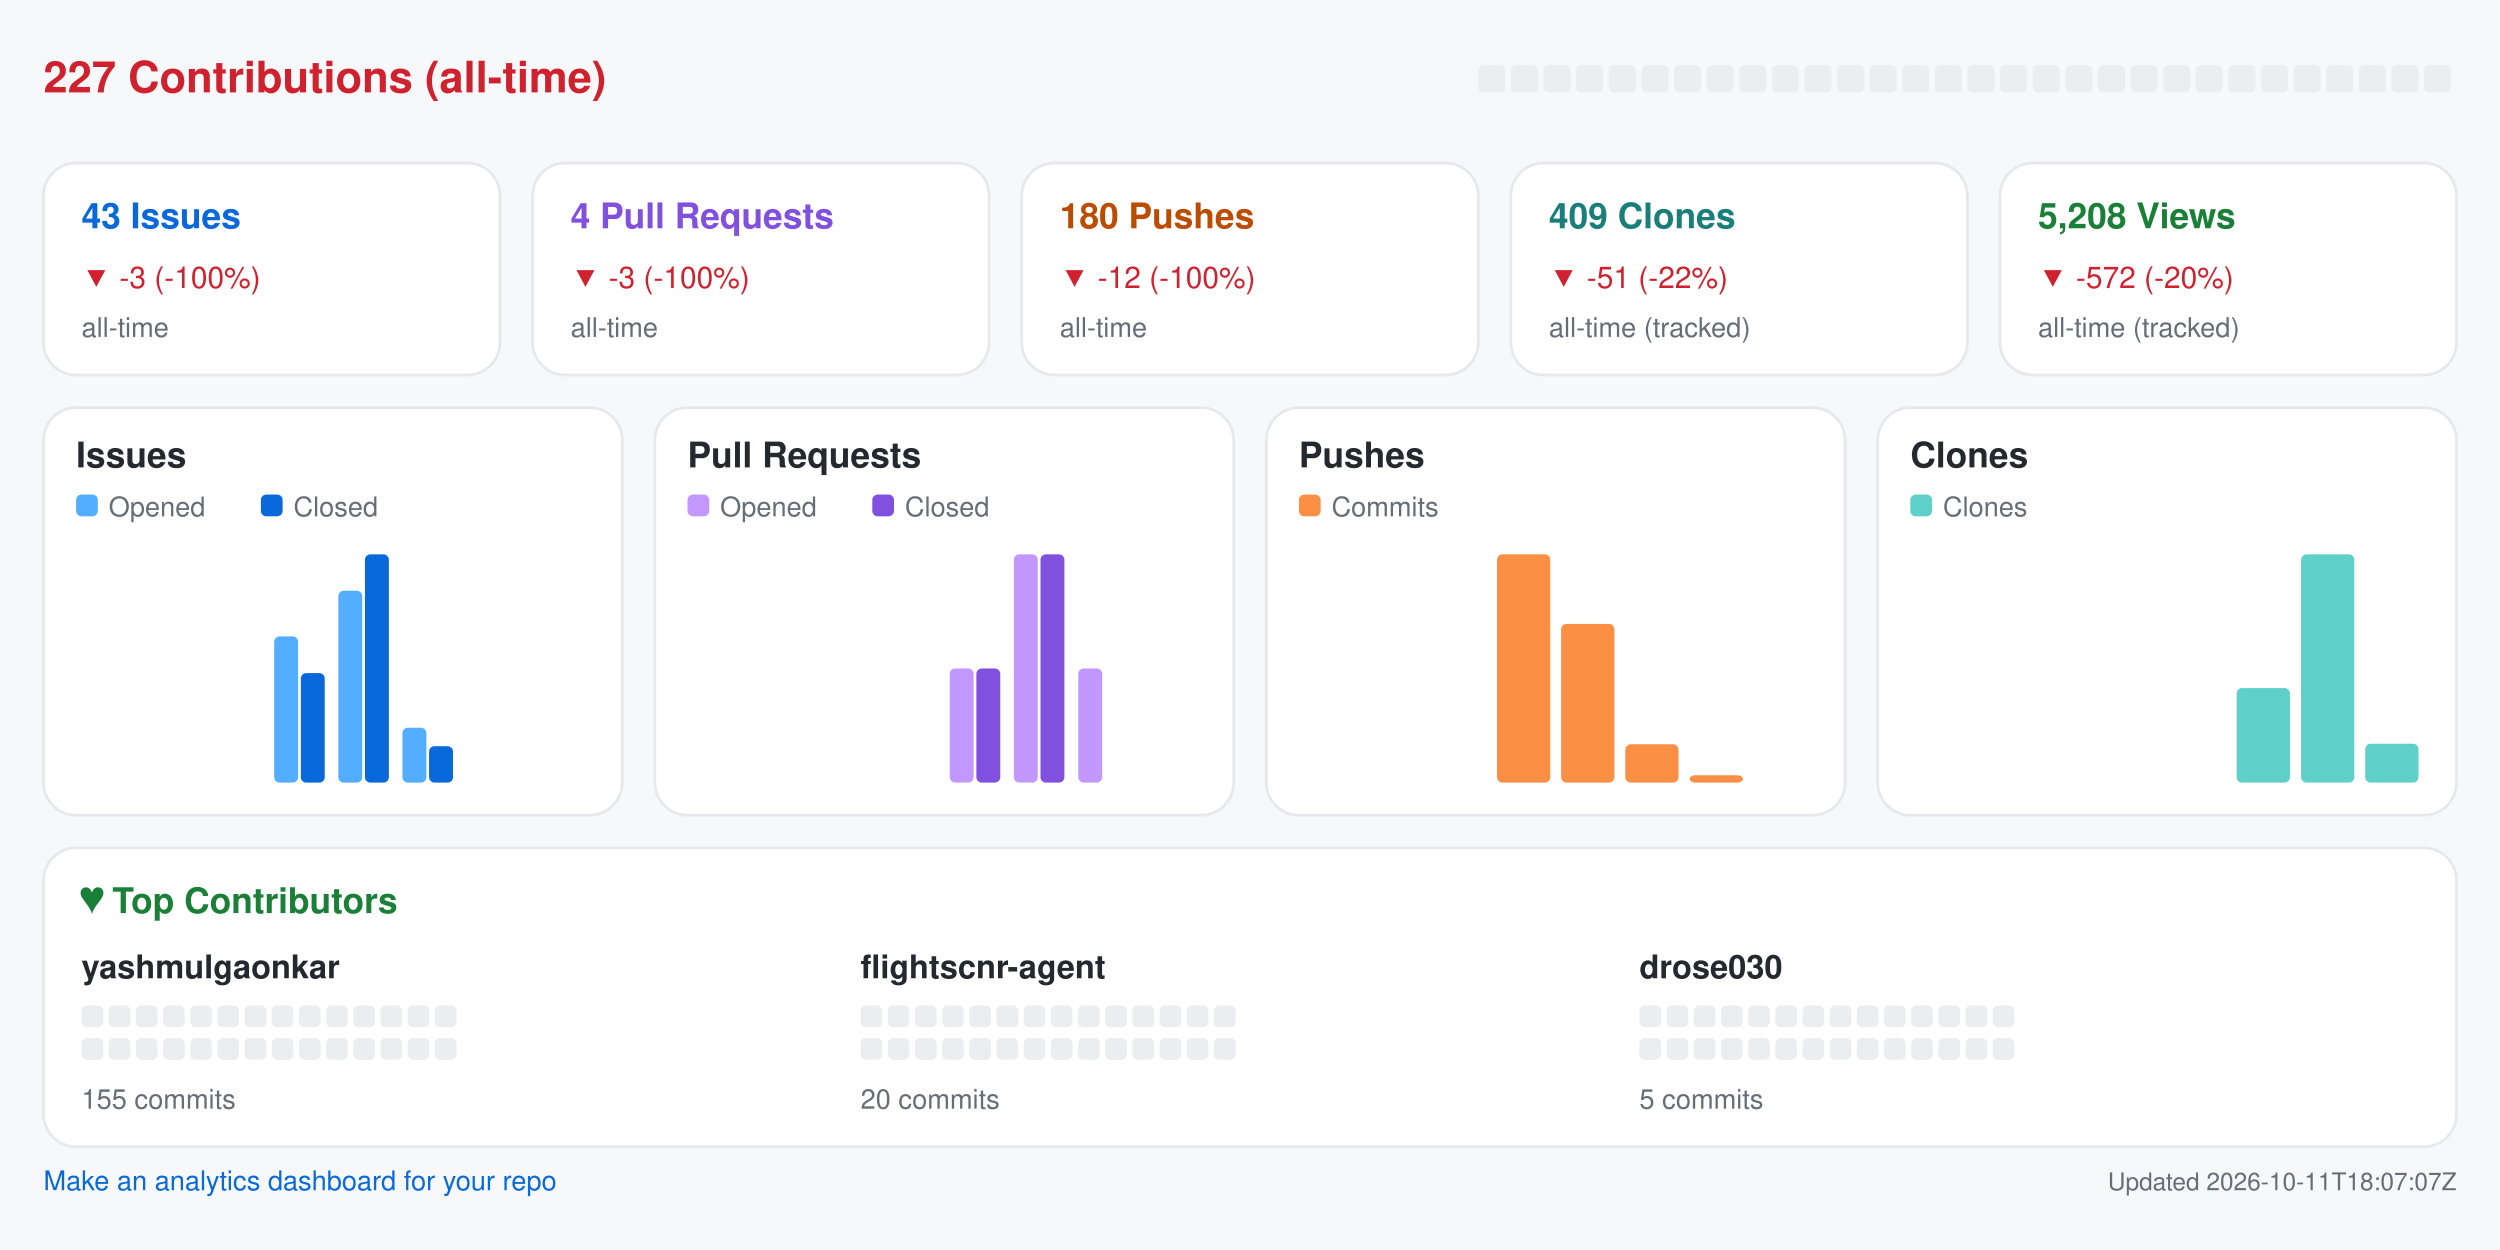
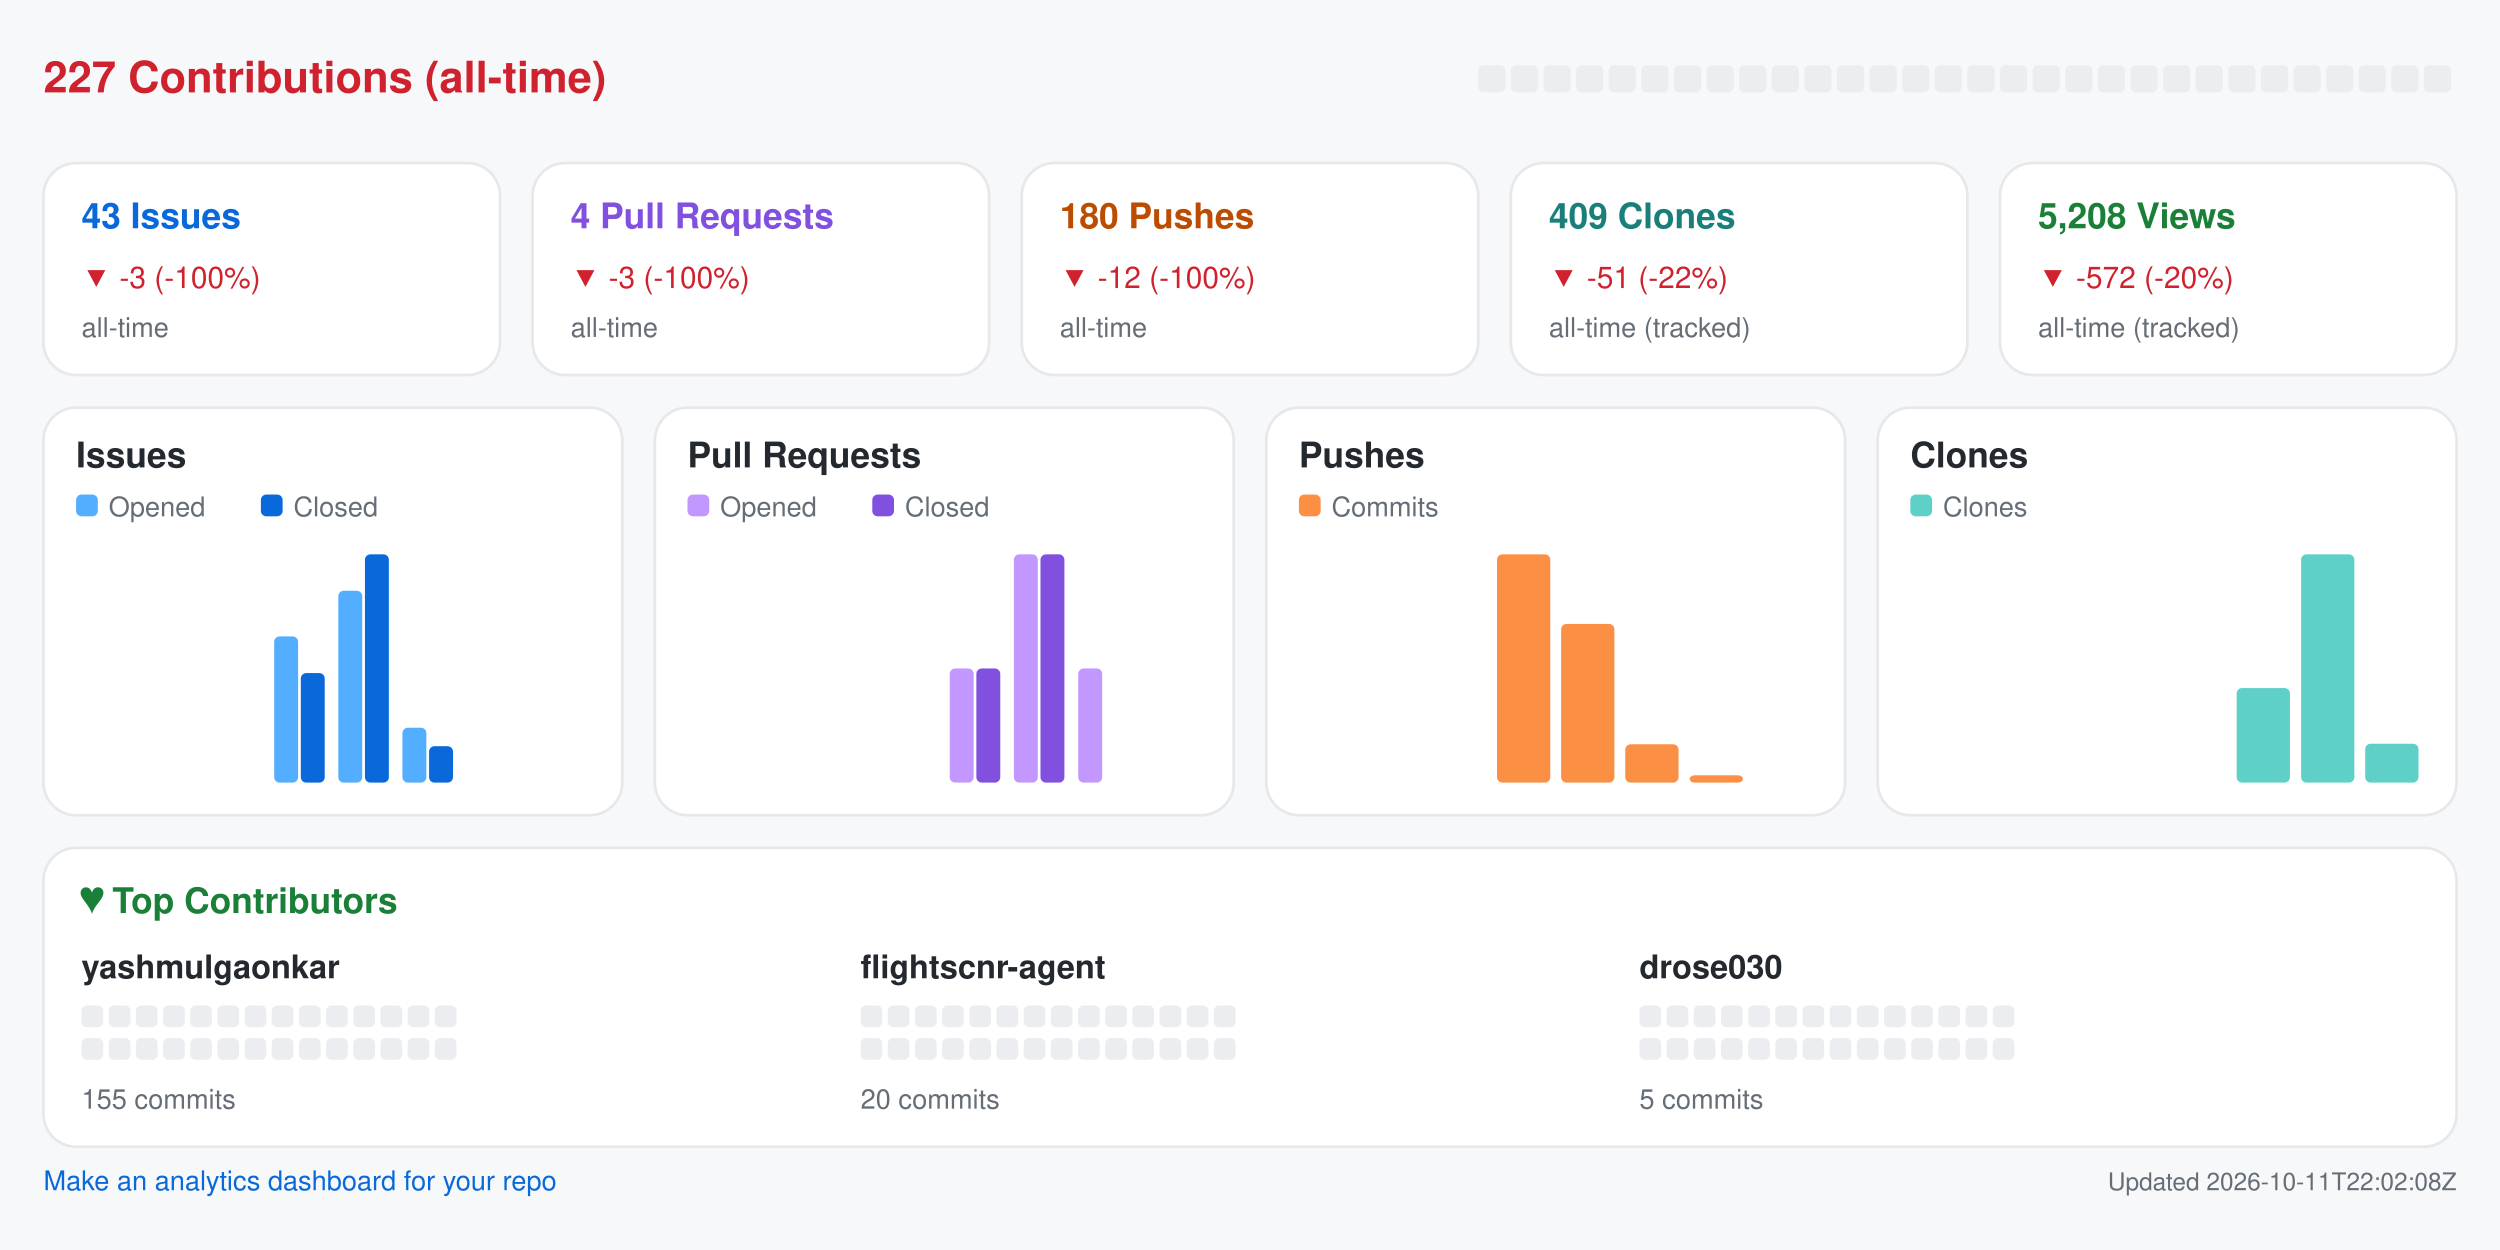
<svg xmlns="http://www.w3.org/2000/svg" width="920" height="460" viewBox="0 0 920 460" role="img" aria-label="Repository analytics for yashmulgaonkar/FlightScnr">
  <rect x="0.0" y="0.0" width="920.0" height="460.0" rx="0" fill="#f6f8fa" />
  <text x="16.0" y="34.0" fill="#cf222e" font-size="16" font-family="-apple-system,BlinkMacSystemFont,Segoe UI,Helvetica,Arial,sans-serif" font-weight="600" text-anchor="start">227 Contributions (all-time)</text>
  <rect x="544.0" y="24.0" width="10.0" height="10.0" rx="2" fill="#ebedf0" />
  <rect x="556.0" y="24.0" width="10.0" height="10.0" rx="2" fill="#ebedf0" />
  <rect x="568.0" y="24.0" width="10.0" height="10.0" rx="2" fill="#ebedf0" />
  <rect x="580.0" y="24.0" width="10.0" height="10.0" rx="2" fill="#ebedf0" />
  <rect x="592.0" y="24.0" width="10.0" height="10.0" rx="2" fill="#ebedf0" />
  <rect x="604.0" y="24.0" width="10.0" height="10.0" rx="2" fill="#ebedf0" />
  <rect x="616.0" y="24.0" width="10.0" height="10.0" rx="2" fill="#ebedf0" />
  <rect x="628.0" y="24.0" width="10.0" height="10.0" rx="2" fill="#ebedf0" />
  <rect x="640.0" y="24.0" width="10.0" height="10.0" rx="2" fill="#ebedf0" />
  <rect x="652.0" y="24.0" width="10.0" height="10.0" rx="2" fill="#ebedf0" />
  <rect x="664.0" y="24.0" width="10.0" height="10.0" rx="2" fill="#ebedf0" />
  <rect x="676.0" y="24.0" width="10.0" height="10.0" rx="2" fill="#ebedf0" />
  <rect x="688.0" y="24.0" width="10.0" height="10.0" rx="2" fill="#ebedf0" />
  <rect x="700.0" y="24.0" width="10.0" height="10.0" rx="2" fill="#ebedf0" />
  <rect x="712.0" y="24.0" width="10.0" height="10.0" rx="2" fill="#ebedf0" />
  <rect x="724.0" y="24.0" width="10.0" height="10.0" rx="2" fill="#ebedf0" />
  <rect x="736.0" y="24.0" width="10.0" height="10.0" rx="2" fill="#ebedf0" />
  <rect x="748.0" y="24.0" width="10.0" height="10.0" rx="2" fill="#ebedf0" />
  <rect x="760.0" y="24.0" width="10.0" height="10.0" rx="2" fill="#ebedf0" />
  <rect x="772.0" y="24.0" width="10.0" height="10.0" rx="2" fill="#ebedf0" />
  <rect x="784.0" y="24.0" width="10.0" height="10.0" rx="2" fill="#ebedf0" />
  <rect x="796.0" y="24.0" width="10.0" height="10.0" rx="2" fill="#ebedf0" />
  <rect x="808.0" y="24.0" width="10.0" height="10.0" rx="2" fill="#ebedf0" />
  <rect x="820.0" y="24.0" width="10.0" height="10.0" rx="2" fill="#ebedf0" />
  <rect x="832.0" y="24.0" width="10.0" height="10.0" rx="2" fill="#ebedf0" />
  <rect x="844.0" y="24.0" width="10.0" height="10.0" rx="2" fill="#ebedf0" />
  <rect x="856.0" y="24.0" width="10.0" height="10.0" rx="2" fill="#ebedf0" />
  <rect x="868.0" y="24.0" width="10.0" height="10.0" rx="2" fill="#ebedf0" />
  <rect x="880.0" y="24.0" width="10.0" height="10.0" rx="2" fill="#ebedf0" />
  <rect x="892.0" y="24.0" width="10.0" height="10.0" rx="2" fill="#ebedf0" />
  <rect x="16.0" y="60.0" width="168.0" height="78.0" rx="12" fill="#ffffff" stroke="#e6e8eb" />
  <text x="30.0" y="84.0" fill="#0969da" font-size="13" font-family="-apple-system,BlinkMacSystemFont,Segoe UI,Helvetica,Arial,sans-serif" font-weight="600" text-anchor="start">43 Issues</text>
  <text x="30.0" y="106.0" fill="#cf222e" font-size="11" font-family="-apple-system,BlinkMacSystemFont,Segoe UI,Helvetica,Arial,sans-serif" font-weight="400" text-anchor="start">▼ -3 (-100%)</text>
  <text x="30.0" y="124.0" fill="#656d76" font-size="10" font-family="-apple-system,BlinkMacSystemFont,Segoe UI,Helvetica,Arial,sans-serif" font-weight="400" text-anchor="start">all-time</text>
  <rect x="196.0" y="60.0" width="168.0" height="78.0" rx="12" fill="#ffffff" stroke="#e6e8eb" />
  <text x="210.0" y="84.0" fill="#8250df" font-size="13" font-family="-apple-system,BlinkMacSystemFont,Segoe UI,Helvetica,Arial,sans-serif" font-weight="600" text-anchor="start">4 Pull Requests</text>
  <text x="210.0" y="106.0" fill="#cf222e" font-size="11" font-family="-apple-system,BlinkMacSystemFont,Segoe UI,Helvetica,Arial,sans-serif" font-weight="400" text-anchor="start">▼ -3 (-100%)</text>
  <text x="210.0" y="124.0" fill="#656d76" font-size="10" font-family="-apple-system,BlinkMacSystemFont,Segoe UI,Helvetica,Arial,sans-serif" font-weight="400" text-anchor="start">all-time</text>
  <rect x="376.0" y="60.0" width="168.0" height="78.0" rx="12" fill="#ffffff" stroke="#e6e8eb" />
  <text x="390.0" y="84.0" fill="#bc4c00" font-size="13" font-family="-apple-system,BlinkMacSystemFont,Segoe UI,Helvetica,Arial,sans-serif" font-weight="600" text-anchor="start">180 Pushes</text>
  <text x="390.0" y="106.0" fill="#cf222e" font-size="11" font-family="-apple-system,BlinkMacSystemFont,Segoe UI,Helvetica,Arial,sans-serif" font-weight="400" text-anchor="start">▼ -12 (-100%)</text>
  <text x="390.0" y="124.0" fill="#656d76" font-size="10" font-family="-apple-system,BlinkMacSystemFont,Segoe UI,Helvetica,Arial,sans-serif" font-weight="400" text-anchor="start">all-time</text>
  <rect x="556.0" y="60.0" width="168.0" height="78.0" rx="12" fill="#ffffff" stroke="#e6e8eb" />
  <text x="570.0" y="84.0" fill="#1a7f7a" font-size="13" font-family="-apple-system,BlinkMacSystemFont,Segoe UI,Helvetica,Arial,sans-serif" font-weight="600" text-anchor="start">409 Clones</text>
  <text x="570.0" y="106.0" fill="#cf222e" font-size="11" font-family="-apple-system,BlinkMacSystemFont,Segoe UI,Helvetica,Arial,sans-serif" font-weight="400" text-anchor="start">▼ -51 (-22%)</text>
  <text x="570.0" y="124.0" fill="#656d76" font-size="10" font-family="-apple-system,BlinkMacSystemFont,Segoe UI,Helvetica,Arial,sans-serif" font-weight="400" text-anchor="start">all-time (tracked)</text>
  <rect x="736.0" y="60.0" width="168.0" height="78.0" rx="12" fill="#ffffff" stroke="#e6e8eb" />
  <text x="750.0" y="84.0" fill="#1a7f37" font-size="13" font-family="-apple-system,BlinkMacSystemFont,Segoe UI,Helvetica,Arial,sans-serif" font-weight="600" text-anchor="start">5,208 Views</text>
  <text x="750.0" y="106.0" fill="#cf222e" font-size="11" font-family="-apple-system,BlinkMacSystemFont,Segoe UI,Helvetica,Arial,sans-serif" font-weight="400" text-anchor="start">▼ -572 (-20%)</text>
  <text x="750.0" y="124.0" fill="#656d76" font-size="10" font-family="-apple-system,BlinkMacSystemFont,Segoe UI,Helvetica,Arial,sans-serif" font-weight="400" text-anchor="start">all-time (tracked)</text>
  <rect x="16.0" y="150.0" width="213.0" height="150.0" rx="12" fill="#ffffff" stroke="#e6e8eb" />
  <text x="28.0" y="172.0" fill="#24292f" font-size="13" font-family="-apple-system,BlinkMacSystemFont,Segoe UI,Helvetica,Arial,sans-serif" font-weight="600" text-anchor="start">Issues</text>
  <rect x="28.0" y="182.0" width="8.0" height="8.0" rx="2" fill="#54aeff" />
  <text x="40.0" y="190.0" fill="#656d76" font-size="10" font-family="-apple-system,BlinkMacSystemFont,Segoe UI,Helvetica,Arial,sans-serif" font-weight="400" text-anchor="start">Opened</text>
  <rect x="96.0" y="182.0" width="8.0" height="8.0" rx="2" fill="#0969da" />
  <text x="108.0" y="190.0" fill="#656d76" font-size="10" font-family="-apple-system,BlinkMacSystemFont,Segoe UI,Helvetica,Arial,sans-serif" font-weight="400" text-anchor="start">Closed</text>
  <rect x="30.0" y="288.0" width="8.8" height="0.0" rx="2" fill="#54aeff" />
  <rect x="39.8" y="288.0" width="8.8" height="0.0" rx="2" fill="#0969da" />
  <rect x="53.6" y="288.0" width="8.8" height="0.0" rx="2" fill="#54aeff" />
  <rect x="63.4" y="288.0" width="8.8" height="0.0" rx="2" fill="#0969da" />
  <rect x="77.2" y="288.0" width="8.8" height="0.0" rx="2" fill="#54aeff" />
  <rect x="87.1" y="288.0" width="8.8" height="0.0" rx="2" fill="#0969da" />
  <rect x="100.9" y="234.2" width="8.8" height="53.8" rx="2" fill="#54aeff" />
  <rect x="110.7" y="247.7" width="8.8" height="40.3" rx="2" fill="#0969da" />
  <rect x="124.5" y="217.4" width="8.8" height="70.6" rx="2" fill="#54aeff" />
  <rect x="134.3" y="204.0" width="8.8" height="84.0" rx="2" fill="#0969da" />
  <rect x="148.1" y="267.8" width="8.8" height="20.2" rx="2" fill="#54aeff" />
  <rect x="157.9" y="274.6" width="8.8" height="13.4" rx="2" fill="#0969da" />
  <rect x="171.8" y="288.0" width="8.8" height="0.0" rx="2" fill="#54aeff" />
  <rect x="181.6" y="288.0" width="8.8" height="0.0" rx="2" fill="#0969da" />
  <rect x="195.4" y="288.0" width="8.8" height="0.0" rx="2" fill="#54aeff" />
  <rect x="205.2" y="288.0" width="8.8" height="0.0" rx="2" fill="#0969da" />
  <rect x="241.0" y="150.0" width="213.0" height="150.0" rx="12" fill="#ffffff" stroke="#e6e8eb" />
  <text x="253.0" y="172.0" fill="#24292f" font-size="13" font-family="-apple-system,BlinkMacSystemFont,Segoe UI,Helvetica,Arial,sans-serif" font-weight="600" text-anchor="start">Pull Requests</text>
  <rect x="253.0" y="182.0" width="8.0" height="8.0" rx="2" fill="#c297ff" />
  <text x="265.0" y="190.0" fill="#656d76" font-size="10" font-family="-apple-system,BlinkMacSystemFont,Segoe UI,Helvetica,Arial,sans-serif" font-weight="400" text-anchor="start">Opened</text>
  <rect x="321.0" y="182.0" width="8.0" height="8.0" rx="2" fill="#8250df" />
  <text x="333.0" y="190.0" fill="#656d76" font-size="10" font-family="-apple-system,BlinkMacSystemFont,Segoe UI,Helvetica,Arial,sans-serif" font-weight="400" text-anchor="start">Closed</text>
  <rect x="255.0" y="288.0" width="8.8" height="0.0" rx="2" fill="#c297ff" />
  <rect x="264.8" y="288.0" width="8.8" height="0.0" rx="2" fill="#8250df" />
  <rect x="278.6" y="288.0" width="8.8" height="0.0" rx="2" fill="#c297ff" />
  <rect x="288.4" y="288.0" width="8.8" height="0.0" rx="2" fill="#8250df" />
  <rect x="302.2" y="288.0" width="8.8" height="0.0" rx="2" fill="#c297ff" />
  <rect x="312.1" y="288.0" width="8.8" height="0.0" rx="2" fill="#8250df" />
  <rect x="325.9" y="288.0" width="8.8" height="0.0" rx="2" fill="#c297ff" />
  <rect x="335.7" y="288.0" width="8.8" height="0.0" rx="2" fill="#8250df" />
  <rect x="349.5" y="246.0" width="8.8" height="42.0" rx="2" fill="#c297ff" />
  <rect x="359.3" y="246.0" width="8.8" height="42.0" rx="2" fill="#8250df" />
  <rect x="373.1" y="204.0" width="8.8" height="84.0" rx="2" fill="#c297ff" />
  <rect x="382.9" y="204.0" width="8.8" height="84.0" rx="2" fill="#8250df" />
  <rect x="396.8" y="246.0" width="8.8" height="42.0" rx="2" fill="#c297ff" />
  <rect x="406.6" y="288.0" width="8.8" height="0.0" rx="2" fill="#8250df" />
  <rect x="420.4" y="288.0" width="8.8" height="0.0" rx="2" fill="#c297ff" />
  <rect x="430.2" y="288.0" width="8.8" height="0.0" rx="2" fill="#8250df" />
  <rect x="466.0" y="150.0" width="213.0" height="150.0" rx="12" fill="#ffffff" stroke="#e6e8eb" />
  <text x="478.0" y="172.0" fill="#24292f" font-size="13" font-family="-apple-system,BlinkMacSystemFont,Segoe UI,Helvetica,Arial,sans-serif" font-weight="600" text-anchor="start">Pushes</text>
  <rect x="478.0" y="182.0" width="8.0" height="8.0" rx="2" fill="#fb8f44" />
  <text x="490.0" y="190.0" fill="#656d76" font-size="10" font-family="-apple-system,BlinkMacSystemFont,Segoe UI,Helvetica,Arial,sans-serif" font-weight="400" text-anchor="start">Commits</text>
  <rect x="480.0" y="288.0" width="19.6" height="0.0" rx="2" fill="#fb8f44" />
  <rect x="503.6" y="288.0" width="19.6" height="0.0" rx="2" fill="#fb8f44" />
  <rect x="527.2" y="288.0" width="19.6" height="0.0" rx="2" fill="#fb8f44" />
  <rect x="550.9" y="204.0" width="19.6" height="84.0" rx="2" fill="#fb8f44" />
  <rect x="574.5" y="229.6" width="19.6" height="58.4" rx="2" fill="#fb8f44" />
  <rect x="598.1" y="273.9" width="19.6" height="14.1" rx="2" fill="#fb8f44" />
  <rect x="621.8" y="285.3" width="19.6" height="2.7" rx="2" fill="#fb8f44" />
  <rect x="645.4" y="288.0" width="19.6" height="0.0" rx="2" fill="#fb8f44" />
  <rect x="691.0" y="150.0" width="213.0" height="150.0" rx="12" fill="#ffffff" stroke="#e6e8eb" />
  <text x="703.0" y="172.0" fill="#24292f" font-size="13" font-family="-apple-system,BlinkMacSystemFont,Segoe UI,Helvetica,Arial,sans-serif" font-weight="600" text-anchor="start">Clones</text>
  <rect x="703.0" y="182.0" width="8.0" height="8.0" rx="2" fill="#5fd0c8" />
  <text x="715.0" y="190.0" fill="#656d76" font-size="10" font-family="-apple-system,BlinkMacSystemFont,Segoe UI,Helvetica,Arial,sans-serif" font-weight="400" text-anchor="start">Clones</text>
  <rect x="705.0" y="288.0" width="19.6" height="0.0" rx="2" fill="#5fd0c8" />
  <rect x="728.6" y="288.0" width="19.6" height="0.0" rx="2" fill="#5fd0c8" />
  <rect x="752.2" y="288.0" width="19.6" height="0.0" rx="2" fill="#5fd0c8" />
  <rect x="775.9" y="288.0" width="19.6" height="0.0" rx="2" fill="#5fd0c8" />
  <rect x="799.5" y="288.0" width="19.6" height="0.0" rx="2" fill="#5fd0c8" />
  <rect x="823.1" y="253.2" width="19.6" height="34.8" rx="2" fill="#5fd0c8" />
  <rect x="846.8" y="204.0" width="19.6" height="84.0" rx="2" fill="#5fd0c8" />
  <rect x="870.4" y="273.7" width="19.6" height="14.3" rx="2" fill="#5fd0c8" />
  <rect x="16.0" y="312.0" width="888.0" height="110.0" rx="12" fill="#ffffff" stroke="#e6e8eb" />
  <text x="30.0" y="336.0" fill="#1a7f37" font-size="13" font-family="-apple-system,BlinkMacSystemFont,Segoe UI,Helvetica,Arial,sans-serif" font-weight="600" text-anchor="start">♥  Top Contributors</text>
  <text x="30.0" y="360.0" fill="#24292f" font-size="12" font-family="-apple-system,BlinkMacSystemFont,Segoe UI,Helvetica,Arial,sans-serif" font-weight="600" text-anchor="start">yashmulgaonkar</text>
  <rect x="30.0" y="370.0" width="8.0" height="8.0" rx="2" fill="#ebedf0" />
  <rect x="40.0" y="370.0" width="8.0" height="8.0" rx="2" fill="#ebedf0" />
  <rect x="50.0" y="370.0" width="8.0" height="8.0" rx="2" fill="#ebedf0" />
  <rect x="60.0" y="370.0" width="8.0" height="8.0" rx="2" fill="#ebedf0" />
  <rect x="70.0" y="370.0" width="8.0" height="8.0" rx="2" fill="#ebedf0" />
  <rect x="80.0" y="370.0" width="8.0" height="8.0" rx="2" fill="#ebedf0" />
  <rect x="90.0" y="370.0" width="8.0" height="8.0" rx="2" fill="#ebedf0" />
  <rect x="100.0" y="370.0" width="8.0" height="8.0" rx="2" fill="#ebedf0" />
  <rect x="110.0" y="370.0" width="8.0" height="8.0" rx="2" fill="#ebedf0" />
  <rect x="120.0" y="370.0" width="8.0" height="8.0" rx="2" fill="#ebedf0" />
  <rect x="130.0" y="370.0" width="8.0" height="8.0" rx="2" fill="#ebedf0" />
  <rect x="140.0" y="370.0" width="8.0" height="8.0" rx="2" fill="#ebedf0" />
  <rect x="150.0" y="370.0" width="8.0" height="8.0" rx="2" fill="#ebedf0" />
  <rect x="160.0" y="370.0" width="8.0" height="8.0" rx="2" fill="#ebedf0" />
  <rect x="30.0" y="382.0" width="8.0" height="8.0" rx="2" fill="#ebedf0" />
  <rect x="40.0" y="382.0" width="8.0" height="8.0" rx="2" fill="#ebedf0" />
  <rect x="50.0" y="382.0" width="8.0" height="8.0" rx="2" fill="#ebedf0" />
  <rect x="60.0" y="382.0" width="8.0" height="8.0" rx="2" fill="#ebedf0" />
  <rect x="70.0" y="382.0" width="8.0" height="8.0" rx="2" fill="#ebedf0" />
  <rect x="80.0" y="382.0" width="8.0" height="8.0" rx="2" fill="#ebedf0" />
  <rect x="90.0" y="382.0" width="8.0" height="8.0" rx="2" fill="#ebedf0" />
  <rect x="100.0" y="382.0" width="8.0" height="8.0" rx="2" fill="#ebedf0" />
  <rect x="110.0" y="382.0" width="8.0" height="8.0" rx="2" fill="#ebedf0" />
  <rect x="120.0" y="382.0" width="8.0" height="8.0" rx="2" fill="#ebedf0" />
  <rect x="130.0" y="382.0" width="8.0" height="8.0" rx="2" fill="#ebedf0" />
  <rect x="140.0" y="382.0" width="8.0" height="8.0" rx="2" fill="#ebedf0" />
  <rect x="150.0" y="382.0" width="8.0" height="8.0" rx="2" fill="#ebedf0" />
  <rect x="160.0" y="382.0" width="8.0" height="8.0" rx="2" fill="#ebedf0" />
  <text x="30.0" y="408.0" fill="#656d76" font-size="10" font-family="-apple-system,BlinkMacSystemFont,Segoe UI,Helvetica,Arial,sans-serif" font-weight="400" text-anchor="start">155 commits</text>
  <text x="316.7" y="360.0" fill="#24292f" font-size="12" font-family="-apple-system,BlinkMacSystemFont,Segoe UI,Helvetica,Arial,sans-serif" font-weight="600" text-anchor="start">flightscnr-agent</text>
  <rect x="316.7" y="370.0" width="8.0" height="8.0" rx="2" fill="#ebedf0" />
  <rect x="326.7" y="370.0" width="8.0" height="8.0" rx="2" fill="#ebedf0" />
  <rect x="336.7" y="370.0" width="8.0" height="8.0" rx="2" fill="#ebedf0" />
  <rect x="346.7" y="370.0" width="8.0" height="8.0" rx="2" fill="#ebedf0" />
  <rect x="356.7" y="370.0" width="8.0" height="8.0" rx="2" fill="#ebedf0" />
  <rect x="366.7" y="370.0" width="8.0" height="8.0" rx="2" fill="#ebedf0" />
  <rect x="376.7" y="370.0" width="8.0" height="8.0" rx="2" fill="#ebedf0" />
  <rect x="386.7" y="370.0" width="8.0" height="8.0" rx="2" fill="#ebedf0" />
  <rect x="396.7" y="370.0" width="8.0" height="8.0" rx="2" fill="#ebedf0" />
  <rect x="406.7" y="370.0" width="8.0" height="8.0" rx="2" fill="#ebedf0" />
  <rect x="416.7" y="370.0" width="8.0" height="8.0" rx="2" fill="#ebedf0" />
  <rect x="426.7" y="370.0" width="8.0" height="8.0" rx="2" fill="#ebedf0" />
  <rect x="436.7" y="370.0" width="8.0" height="8.0" rx="2" fill="#ebedf0" />
  <rect x="446.7" y="370.0" width="8.0" height="8.0" rx="2" fill="#ebedf0" />
  <rect x="316.7" y="382.0" width="8.0" height="8.0" rx="2" fill="#ebedf0" />
  <rect x="326.7" y="382.0" width="8.0" height="8.0" rx="2" fill="#ebedf0" />
  <rect x="336.7" y="382.0" width="8.0" height="8.0" rx="2" fill="#ebedf0" />
  <rect x="346.7" y="382.0" width="8.0" height="8.0" rx="2" fill="#ebedf0" />
  <rect x="356.7" y="382.0" width="8.0" height="8.0" rx="2" fill="#ebedf0" />
  <rect x="366.7" y="382.0" width="8.0" height="8.0" rx="2" fill="#ebedf0" />
  <rect x="376.7" y="382.0" width="8.0" height="8.0" rx="2" fill="#ebedf0" />
  <rect x="386.7" y="382.0" width="8.0" height="8.0" rx="2" fill="#ebedf0" />
  <rect x="396.7" y="382.0" width="8.0" height="8.0" rx="2" fill="#ebedf0" />
  <rect x="406.7" y="382.0" width="8.0" height="8.0" rx="2" fill="#ebedf0" />
  <rect x="416.7" y="382.0" width="8.0" height="8.0" rx="2" fill="#ebedf0" />
  <rect x="426.7" y="382.0" width="8.0" height="8.0" rx="2" fill="#ebedf0" />
  <rect x="436.7" y="382.0" width="8.0" height="8.0" rx="2" fill="#ebedf0" />
  <rect x="446.7" y="382.0" width="8.0" height="8.0" rx="2" fill="#ebedf0" />
  <text x="316.7" y="408.0" fill="#656d76" font-size="10" font-family="-apple-system,BlinkMacSystemFont,Segoe UI,Helvetica,Arial,sans-serif" font-weight="400" text-anchor="start">20 commits</text>
  <text x="603.3" y="360.0" fill="#24292f" font-size="12" font-family="-apple-system,BlinkMacSystemFont,Segoe UI,Helvetica,Arial,sans-serif" font-weight="600" text-anchor="start">drose030</text>
  <rect x="603.3" y="370.0" width="8.0" height="8.0" rx="2" fill="#ebedf0" />
  <rect x="613.3" y="370.0" width="8.0" height="8.0" rx="2" fill="#ebedf0" />
  <rect x="623.3" y="370.0" width="8.0" height="8.0" rx="2" fill="#ebedf0" />
  <rect x="633.3" y="370.0" width="8.0" height="8.0" rx="2" fill="#ebedf0" />
  <rect x="643.3" y="370.0" width="8.0" height="8.0" rx="2" fill="#ebedf0" />
  <rect x="653.3" y="370.0" width="8.0" height="8.0" rx="2" fill="#ebedf0" />
  <rect x="663.3" y="370.0" width="8.0" height="8.0" rx="2" fill="#ebedf0" />
  <rect x="673.3" y="370.0" width="8.0" height="8.0" rx="2" fill="#ebedf0" />
  <rect x="683.3" y="370.0" width="8.0" height="8.0" rx="2" fill="#ebedf0" />
  <rect x="693.3" y="370.0" width="8.0" height="8.0" rx="2" fill="#ebedf0" />
  <rect x="703.3" y="370.0" width="8.0" height="8.0" rx="2" fill="#ebedf0" />
  <rect x="713.3" y="370.0" width="8.0" height="8.0" rx="2" fill="#ebedf0" />
  <rect x="723.3" y="370.0" width="8.0" height="8.0" rx="2" fill="#ebedf0" />
  <rect x="733.3" y="370.0" width="8.0" height="8.0" rx="2" fill="#ebedf0" />
  <rect x="603.3" y="382.0" width="8.0" height="8.0" rx="2" fill="#ebedf0" />
  <rect x="613.3" y="382.0" width="8.0" height="8.0" rx="2" fill="#ebedf0" />
  <rect x="623.3" y="382.0" width="8.0" height="8.0" rx="2" fill="#ebedf0" />
  <rect x="633.3" y="382.0" width="8.0" height="8.0" rx="2" fill="#ebedf0" />
  <rect x="643.3" y="382.0" width="8.0" height="8.0" rx="2" fill="#ebedf0" />
  <rect x="653.3" y="382.0" width="8.0" height="8.0" rx="2" fill="#ebedf0" />
  <rect x="663.3" y="382.0" width="8.0" height="8.0" rx="2" fill="#ebedf0" />
  <rect x="673.3" y="382.0" width="8.0" height="8.0" rx="2" fill="#ebedf0" />
  <rect x="683.3" y="382.0" width="8.0" height="8.0" rx="2" fill="#ebedf0" />
  <rect x="693.3" y="382.0" width="8.0" height="8.0" rx="2" fill="#ebedf0" />
  <rect x="703.3" y="382.0" width="8.0" height="8.0" rx="2" fill="#ebedf0" />
  <rect x="713.3" y="382.0" width="8.0" height="8.0" rx="2" fill="#ebedf0" />
  <rect x="723.3" y="382.0" width="8.0" height="8.0" rx="2" fill="#ebedf0" />
  <rect x="733.3" y="382.0" width="8.0" height="8.0" rx="2" fill="#ebedf0" />
  <text x="603.3" y="408.0" fill="#656d76" font-size="10" font-family="-apple-system,BlinkMacSystemFont,Segoe UI,Helvetica,Arial,sans-serif" font-weight="400" text-anchor="start">5 commits</text>
  <a href="https://github.com/yashmulgaonkar/repo-analytics" target="_blank" rel="noopener noreferrer">
    <text x="16.0" y="438.0" fill="#0969da" font-size="10" font-family="-apple-system,BlinkMacSystemFont,Segoe UI,Helvetica,Arial,sans-serif" font-weight="400" text-anchor="start">Make an analytics dashboard for your repo</text>
  </a>
-   <text x="904.0" y="438.0" fill="#656d76" font-size="9" font-family="-apple-system,BlinkMacSystemFont,Segoe UI,Helvetica,Arial,sans-serif" font-weight="400" text-anchor="end">Updated 2026-10-11T18:07:07Z</text>
+   <text x="904.0" y="438.0" fill="#656d76" font-size="9" font-family="-apple-system,BlinkMacSystemFont,Segoe UI,Helvetica,Arial,sans-serif" font-weight="400" text-anchor="end">Updated 2026-10-11T22:02:08Z</text>
</svg>
